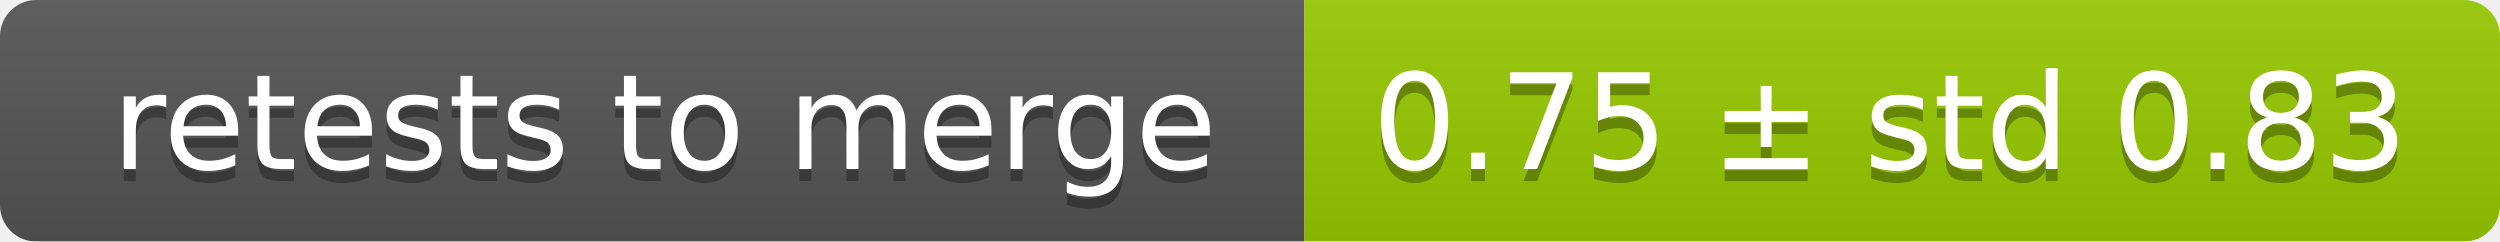
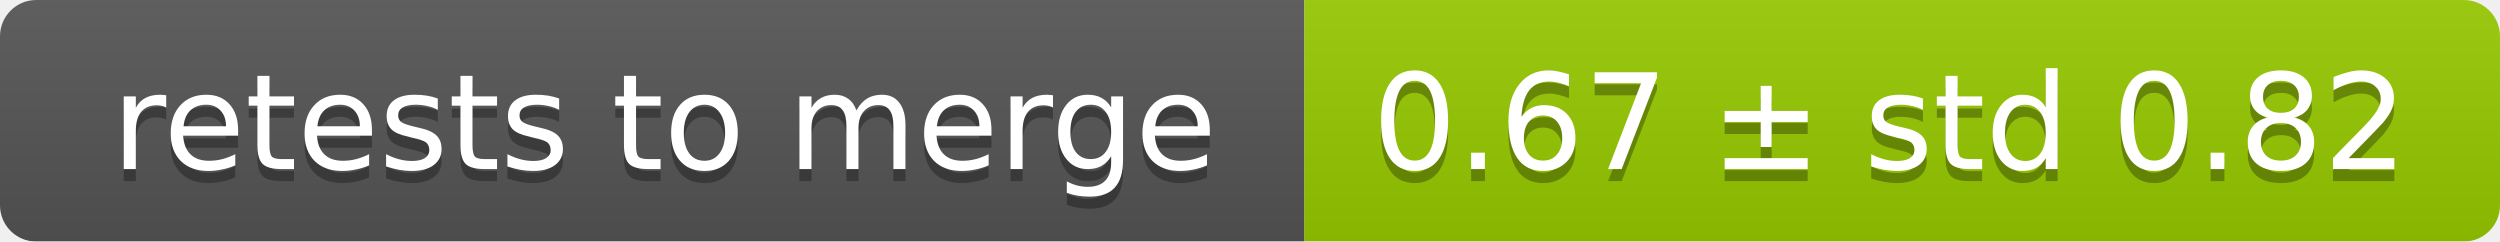
<svg xmlns="http://www.w3.org/2000/svg" width="207" height="20">
  <linearGradient id="smooth" x2="0" y2="100%">
    <stop offset="0" stop-color="#bbb" stop-opacity=".1" />
    <stop offset="1" stop-opacity=".1" />
  </linearGradient>
  <mask id="round">
    <rect width="207" height="20" rx="3" fill="#fff" />
  </mask>
  <g mask="url(#round)">
    <rect width="108" height="20" fill="#555" />
    <rect x="108" width="99" height="20" fill="#97ca00" />
    <rect width="207" height="20" fill="url(#smooth)" />
  </g>
  <g fill="#fff" text-anchor="middle" font-family="DejaVu Sans,Verdana,Geneva,sans-serif" font-size="11">
    <text x="55" y="15" fill="#010101" fill-opacity=".3">retests to merge</text>
    <text x="55" y="14">retests to merge</text>
-     <text x="156.5" y="15" fill="#010101" fill-opacity=".3">0.75 ± std 0.83</text>
-     <text x="156.5" y="14">0.75 ± std 0.83</text>
+     <text x="156.5" y="15" fill="#010101" fill-opacity=".3">0.67 ± std 0.82</text>
+     <text x="156.5" y="14">0.67 ± std 0.82</text>
  </g>
</svg>
